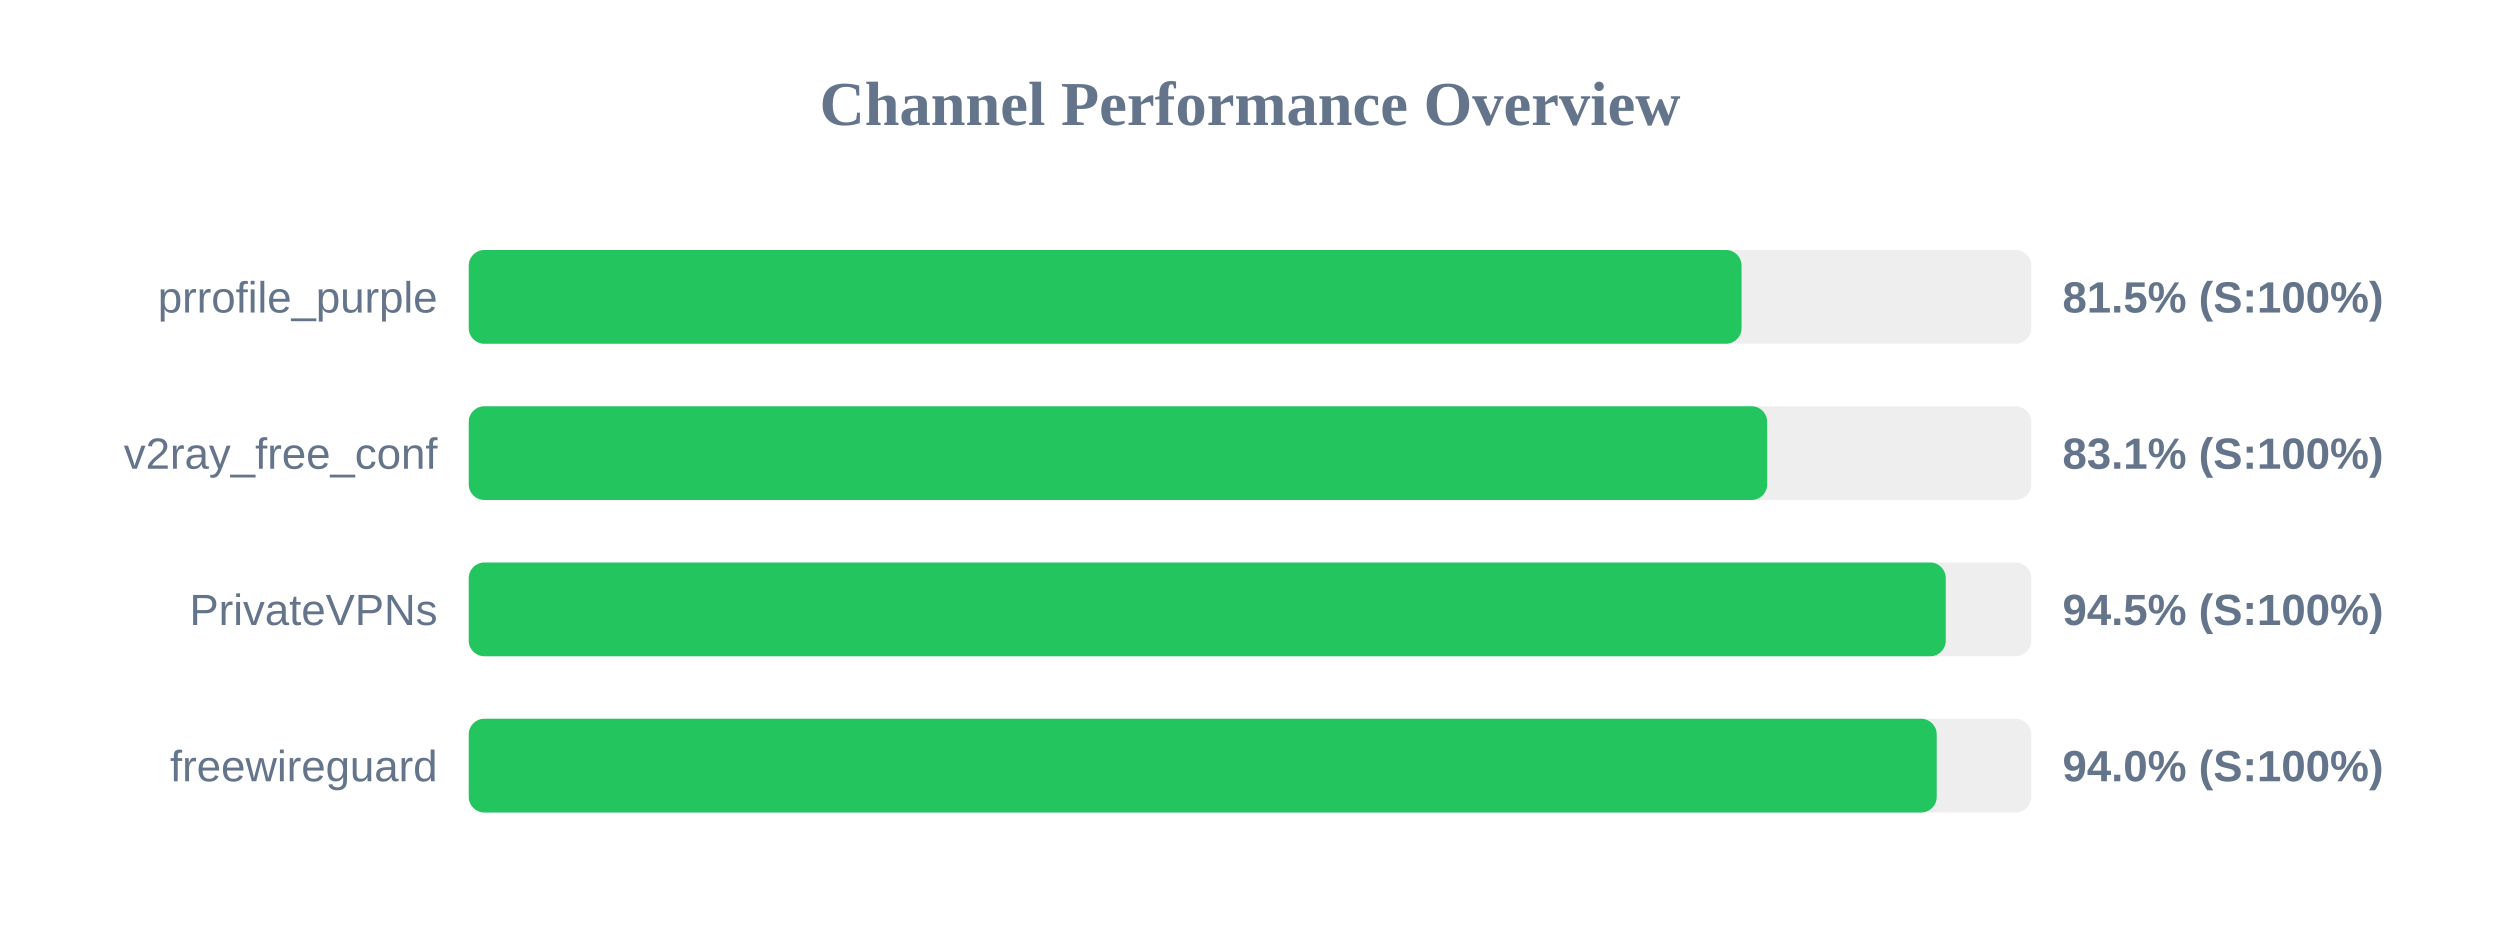
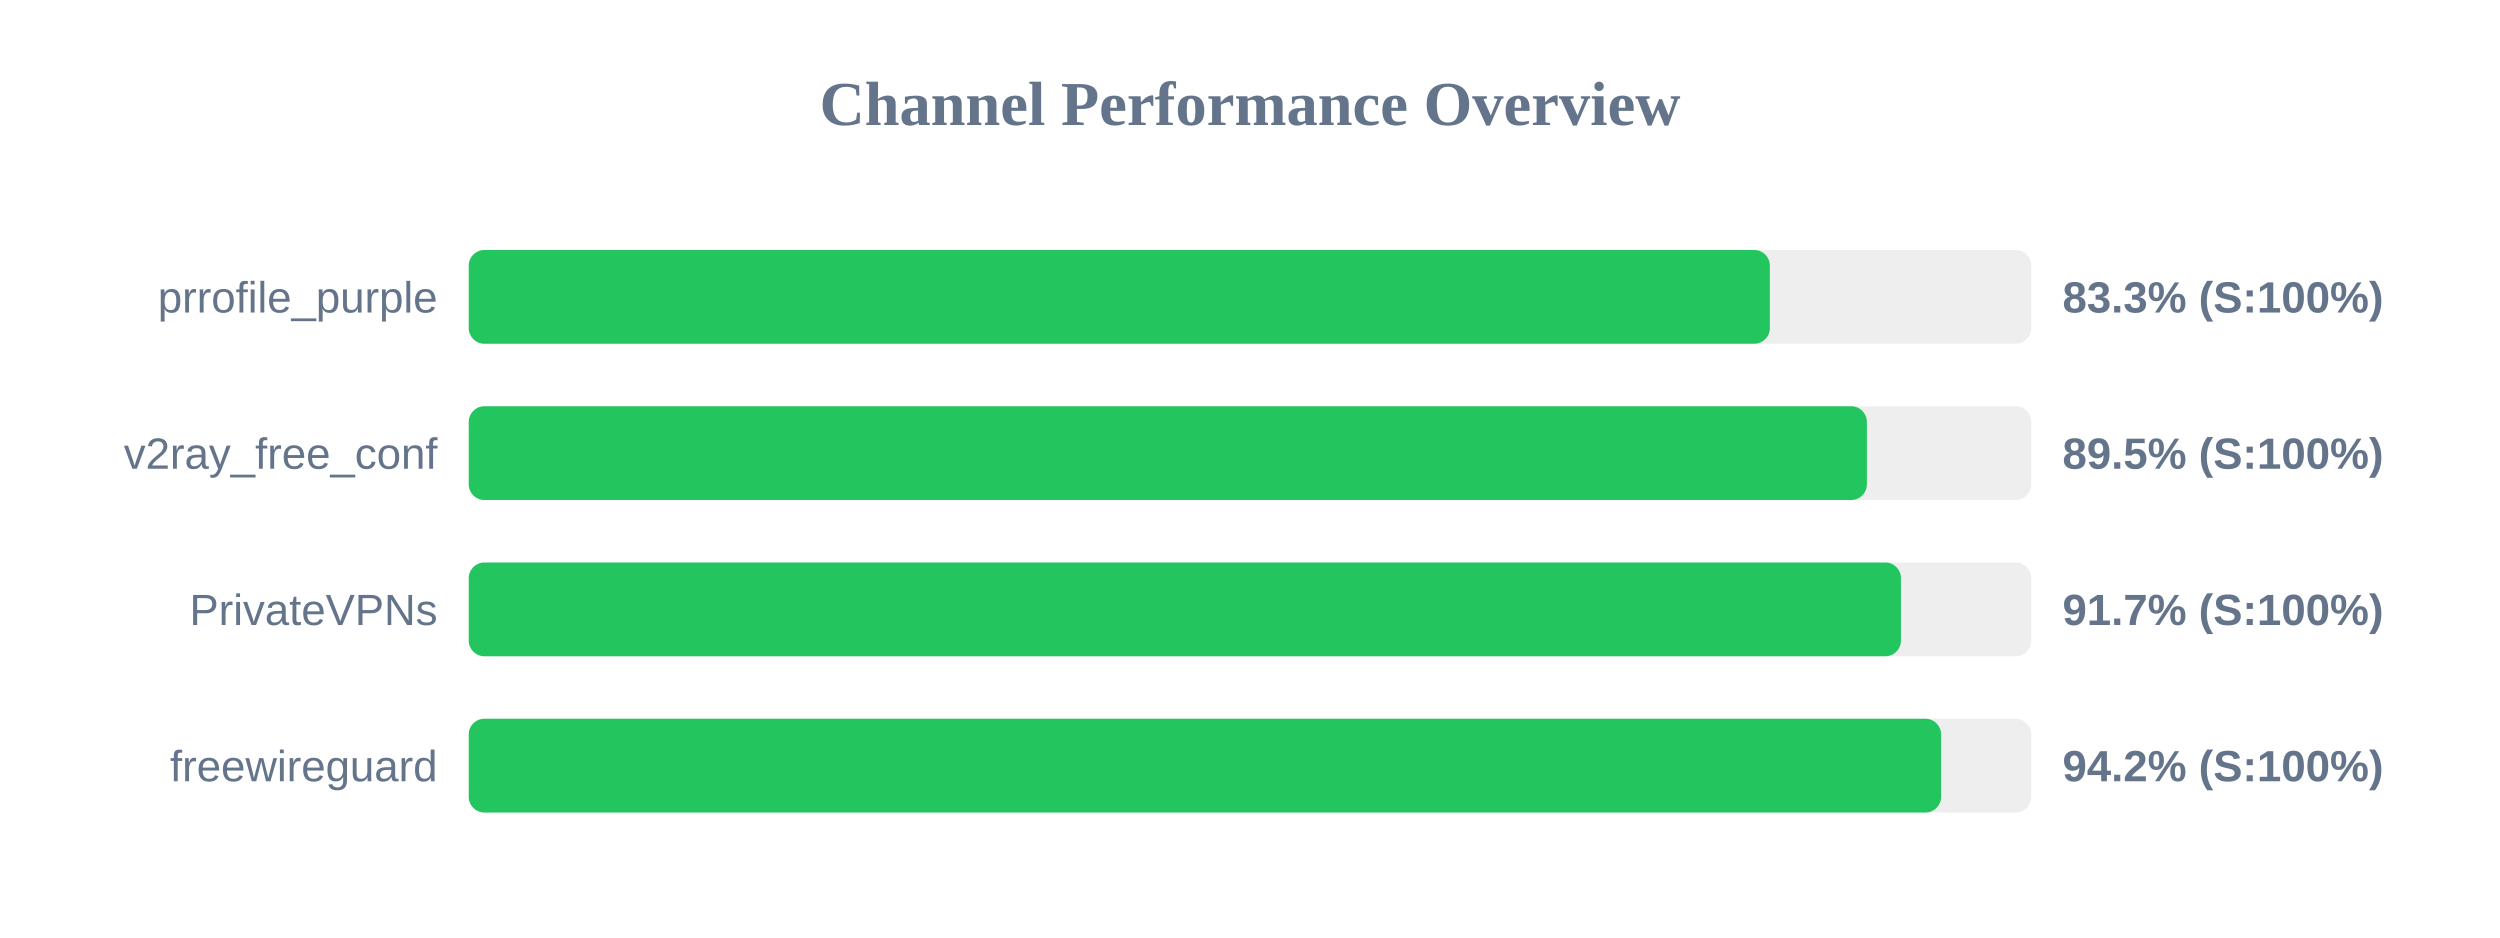
<svg xmlns="http://www.w3.org/2000/svg" width="800" height="300" version="1.1">
  <style>
        .row { font: 14px Arial; fill: #64748b; }
        .score { font: bold 14px Arial; fill: #64748b; }
    </style>
  <text x="400" y="40" text-anchor="middle" font-size="20px" font-weight="bold" fill="#64748b">Channel Performance Overview</text>
  <rect x="150" y="80" width="500" height="30" fill="#eee" rx="5" />
-   <rect x="150" y="80" width="407.3" height="30" fill="#22c55e" rx="5" />
+   <rect x="150" y="80" width="416.35" height="30" fill="#22c55e" rx="5" />
  <text x="140" y="100" text-anchor="end" class="row">prrofile_purple</text>
-   <text x="660" y="100" text-anchor="start" class="score">81.5% (S:100%)</text>
+   <text x="660" y="100" text-anchor="start" class="score">83.3% (S:100%)</text>
  <rect x="150" y="130" width="500" height="30" fill="#eee" rx="5" />
-   <rect x="150" y="130" width="415.5" height="30" fill="#22c55e" rx="5" />
+   <rect x="150" y="130" width="447.4" height="30" fill="#22c55e" rx="5" />
  <text x="140" y="150" text-anchor="end" class="row">v2ray_free_conf</text>
-   <text x="660" y="150" text-anchor="start" class="score">83.1% (S:100%)</text>
+   <text x="660" y="150" text-anchor="start" class="score">89.5% (S:100%)</text>
  <rect x="150" y="180" width="500" height="30" fill="#eee" rx="5" />
-   <rect x="150" y="180" width="472.65" height="30" fill="#22c55e" rx="5" />
+   <rect x="150" y="180" width="458.3" height="30" fill="#22c55e" rx="5" />
  <text x="140" y="200" text-anchor="end" class="row">PrivateVPNs</text>
-   <text x="660" y="200" text-anchor="start" class="score">94.5% (S:100%)</text>
+   <text x="660" y="200" text-anchor="start" class="score">91.7% (S:100%)</text>
  <rect x="150" y="230" width="500" height="30" fill="#eee" rx="5" />
-   <rect x="150" y="230" width="469.75" height="30" fill="#22c55e" rx="5" />
+   <rect x="150" y="230" width="471.15" height="30" fill="#22c55e" rx="5" />
  <text x="140" y="250" text-anchor="end" class="row">freewireguard</text>
-   <text x="660" y="250" text-anchor="start" class="score">94.0% (S:100%)</text>
+   <text x="660" y="250" text-anchor="start" class="score">94.2% (S:100%)</text>
</svg>
